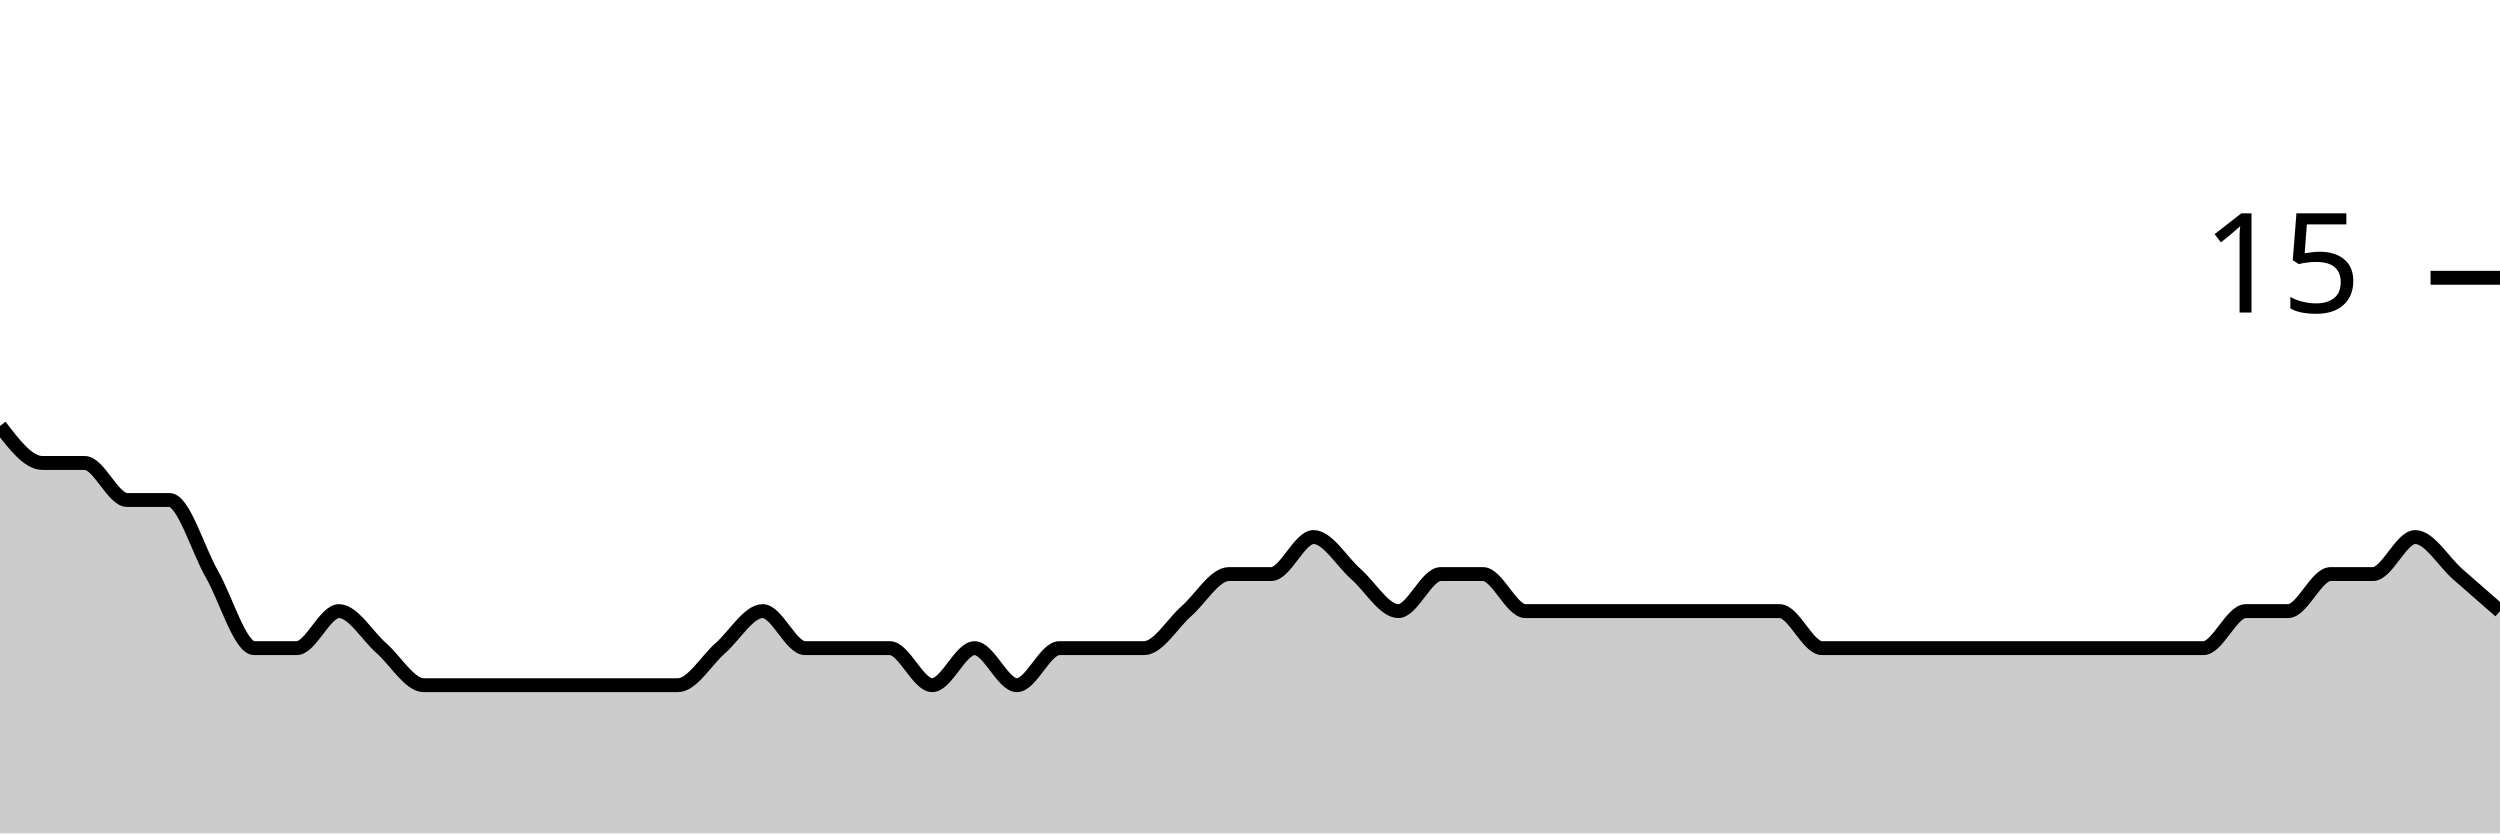
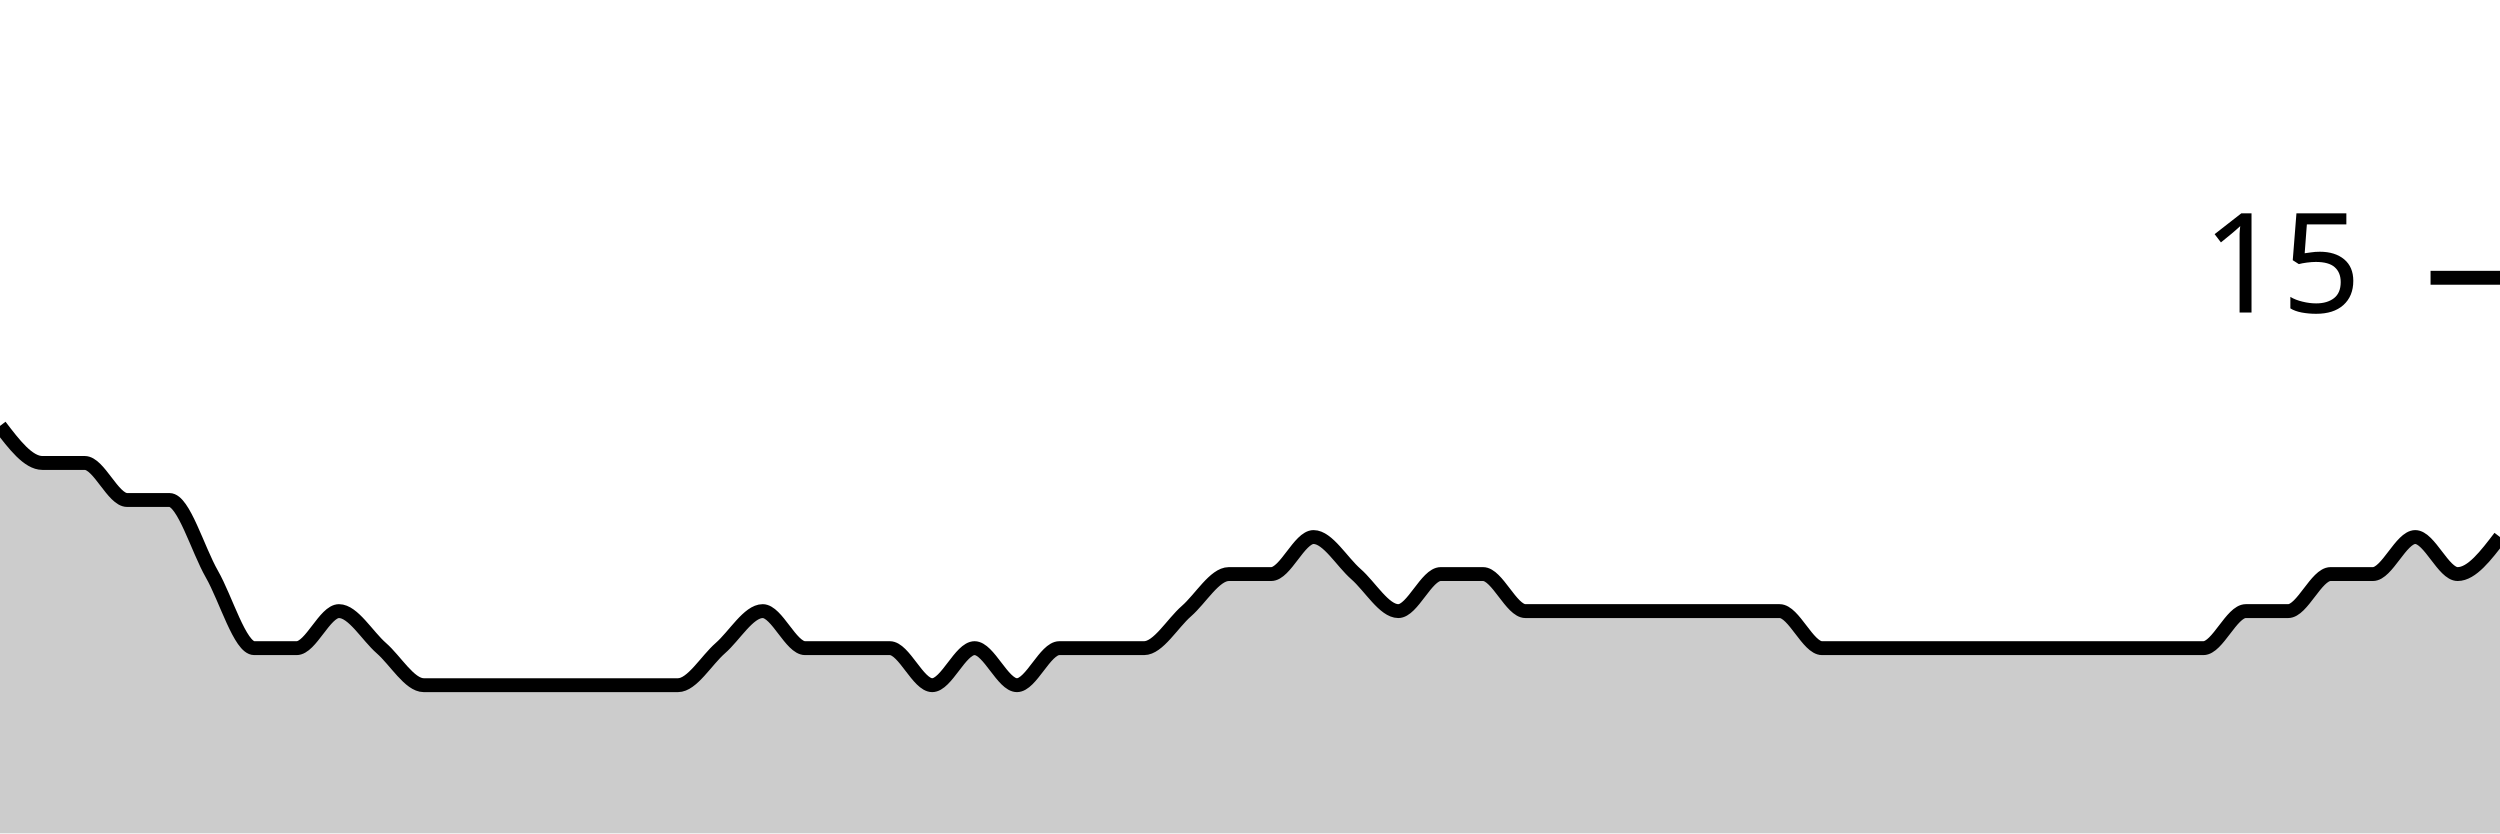
<svg xmlns="http://www.w3.org/2000/svg" viewBox="0 0 180 60">
  <g transform="translate(0,20)">
-     <path class="area" fill="rgba(0, 0, 0, 0.2)" d="M0,10.667C1.017,12,2.034,13.333,3.051,13.333C4.068,13.333,5.085,13.333,6.102,13.333C7.119,13.333,8.136,16,9.153,16C10.169,16,11.186,16,12.203,16C13.22,16,14.237,19.556,15.254,21.333C16.271,23.111,17.288,26.667,18.305,26.667C19.322,26.667,20.339,26.667,21.356,26.667C22.373,26.667,23.39,24,24.407,24C25.424,24,26.441,25.778,27.458,26.667C28.475,27.556,29.492,29.333,30.508,29.333C31.525,29.333,32.542,29.333,33.559,29.333C34.576,29.333,35.593,29.333,36.61,29.333C37.627,29.333,38.644,29.333,39.661,29.333C40.678,29.333,41.695,29.333,42.712,29.333C43.729,29.333,44.746,29.333,45.763,29.333C46.78,29.333,47.797,29.333,48.814,29.333C49.831,29.333,50.847,27.556,51.864,26.667C52.881,25.778,53.898,24,54.915,24C55.932,24,56.949,26.667,57.966,26.667C58.983,26.667,60,26.667,61.017,26.667C62.034,26.667,63.051,26.667,64.068,26.667C65.085,26.667,66.102,29.333,67.119,29.333C68.136,29.333,69.153,26.667,70.169,26.667C71.186,26.667,72.203,29.333,73.22,29.333C74.237,29.333,75.254,26.667,76.271,26.667C77.288,26.667,78.305,26.667,79.322,26.667C80.339,26.667,81.356,26.667,82.373,26.667C83.39,26.667,84.407,24.889,85.424,24C86.441,23.111,87.458,21.333,88.475,21.333C89.492,21.333,90.508,21.333,91.525,21.333C92.542,21.333,93.559,18.667,94.576,18.667C95.593,18.667,96.61,20.444,97.627,21.333C98.644,22.222,99.661,24,100.678,24C101.695,24,102.712,21.333,103.729,21.333C104.746,21.333,105.763,21.333,106.78,21.333C107.797,21.333,108.814,24,109.831,24C110.847,24,111.864,24,112.881,24C113.898,24,114.915,24,115.932,24C116.949,24,117.966,24,118.983,24C120,24,121.017,24,122.034,24C123.051,24,124.068,24,125.085,24C126.102,24,127.119,24,128.136,24C129.153,24,130.169,26.667,131.186,26.667C132.203,26.667,133.22,26.667,134.237,26.667C135.254,26.667,136.271,26.667,137.288,26.667C138.305,26.667,139.322,26.667,140.339,26.667C141.356,26.667,142.373,26.667,143.39,26.667C144.407,26.667,145.424,26.667,146.441,26.667C147.458,26.667,148.475,26.667,149.492,26.667C150.508,26.667,151.525,26.667,152.542,26.667C153.559,26.667,154.576,26.667,155.593,26.667C156.61,26.667,157.627,26.667,158.644,26.667C159.661,26.667,160.678,24,161.695,24C162.712,24,163.729,24,164.746,24C165.763,24,166.78,21.333,167.797,21.333C168.814,21.333,169.831,21.333,170.847,21.333C171.864,21.333,172.881,18.667,173.898,18.667C174.915,18.667,175.932,20.444,176.949,21.333C177.966,22.222,178.983,23.111,180,24L180,40C178.983,40,177.966,40,176.949,40C175.932,40,174.915,40,173.898,40C172.881,40,171.864,40,170.847,40C169.831,40,168.814,40,167.797,40C166.78,40,165.763,40,164.746,40C163.729,40,162.712,40,161.695,40C160.678,40,159.661,40,158.644,40C157.627,40,156.61,40,155.593,40C154.576,40,153.559,40,152.542,40C151.525,40,150.508,40,149.492,40C148.475,40,147.458,40,146.441,40C145.424,40,144.407,40,143.39,40C142.373,40,141.356,40,140.339,40C139.322,40,138.305,40,137.288,40C136.271,40,135.254,40,134.237,40C133.22,40,132.203,40,131.186,40C130.169,40,129.153,40,128.136,40C127.119,40,126.102,40,125.085,40C124.068,40,123.051,40,122.034,40C121.017,40,120,40,118.983,40C117.966,40,116.949,40,115.932,40C114.915,40,113.898,40,112.881,40C111.864,40,110.847,40,109.831,40C108.814,40,107.797,40,106.78,40C105.763,40,104.746,40,103.729,40C102.712,40,101.695,40,100.678,40C99.661,40,98.644,40,97.627,40C96.61,40,95.593,40,94.576,40C93.559,40,92.542,40,91.525,40C90.508,40,89.492,40,88.475,40C87.458,40,86.441,40,85.424,40C84.407,40,83.39,40,82.373,40C81.356,40,80.339,40,79.322,40C78.305,40,77.288,40,76.271,40C75.254,40,74.237,40,73.22,40C72.203,40,71.186,40,70.169,40C69.153,40,68.136,40,67.119,40C66.102,40,65.085,40,64.068,40C63.051,40,62.034,40,61.017,40C60,40,58.983,40,57.966,40C56.949,40,55.932,40,54.915,40C53.898,40,52.881,40,51.864,40C50.847,40,49.831,40,48.814,40C47.797,40,46.78,40,45.763,40C44.746,40,43.729,40,42.712,40C41.695,40,40.678,40,39.661,40C38.644,40,37.627,40,36.61,40C35.593,40,34.576,40,33.559,40C32.542,40,31.525,40,30.508,40C29.492,40,28.475,40,27.458,40C26.441,40,25.424,40,24.407,40C23.39,40,22.373,40,21.356,40C20.339,40,19.322,40,18.305,40C17.288,40,16.271,40,15.254,40C14.237,40,13.22,40,12.203,40C11.186,40,10.169,40,9.153,40C8.136,40,7.119,40,6.102,40C5.085,40,4.068,40,3.051,40C2.034,40,1.017,40,0,40Z" />
-     <path class="line" stroke="black" fill="none" d="M0,10.667C1.017,12,2.034,13.333,3.051,13.333C4.068,13.333,5.085,13.333,6.102,13.333C7.119,13.333,8.136,16,9.153,16C10.169,16,11.186,16,12.203,16C13.22,16,14.237,19.556,15.254,21.333C16.271,23.111,17.288,26.667,18.305,26.667C19.322,26.667,20.339,26.667,21.356,26.667C22.373,26.667,23.39,24,24.407,24C25.424,24,26.441,25.778,27.458,26.667C28.475,27.556,29.492,29.333,30.508,29.333C31.525,29.333,32.542,29.333,33.559,29.333C34.576,29.333,35.593,29.333,36.61,29.333C37.627,29.333,38.644,29.333,39.661,29.333C40.678,29.333,41.695,29.333,42.712,29.333C43.729,29.333,44.746,29.333,45.763,29.333C46.78,29.333,47.797,29.333,48.814,29.333C49.831,29.333,50.847,27.556,51.864,26.667C52.881,25.778,53.898,24,54.915,24C55.932,24,56.949,26.667,57.966,26.667C58.983,26.667,60,26.667,61.017,26.667C62.034,26.667,63.051,26.667,64.068,26.667C65.085,26.667,66.102,29.333,67.119,29.333C68.136,29.333,69.153,26.667,70.169,26.667C71.186,26.667,72.203,29.333,73.22,29.333C74.237,29.333,75.254,26.667,76.271,26.667C77.288,26.667,78.305,26.667,79.322,26.667C80.339,26.667,81.356,26.667,82.373,26.667C83.39,26.667,84.407,24.889,85.424,24C86.441,23.111,87.458,21.333,88.475,21.333C89.492,21.333,90.508,21.333,91.525,21.333C92.542,21.333,93.559,18.667,94.576,18.667C95.593,18.667,96.61,20.444,97.627,21.333C98.644,22.222,99.661,24,100.678,24C101.695,24,102.712,21.333,103.729,21.333C104.746,21.333,105.763,21.333,106.78,21.333C107.797,21.333,108.814,24,109.831,24C110.847,24,111.864,24,112.881,24C113.898,24,114.915,24,115.932,24C116.949,24,117.966,24,118.983,24C120,24,121.017,24,122.034,24C123.051,24,124.068,24,125.085,24C126.102,24,127.119,24,128.136,24C129.153,24,130.169,26.667,131.186,26.667C132.203,26.667,133.22,26.667,134.237,26.667C135.254,26.667,136.271,26.667,137.288,26.667C138.305,26.667,139.322,26.667,140.339,26.667C141.356,26.667,142.373,26.667,143.39,26.667C144.407,26.667,145.424,26.667,146.441,26.667C147.458,26.667,148.475,26.667,149.492,26.667C150.508,26.667,151.525,26.667,152.542,26.667C153.559,26.667,154.576,26.667,155.593,26.667C156.61,26.667,157.627,26.667,158.644,26.667C159.661,26.667,160.678,24,161.695,24C162.712,24,163.729,24,164.746,24C165.763,24,166.78,21.333,167.797,21.333C168.814,21.333,169.831,21.333,170.847,21.333C171.864,21.333,172.881,18.667,173.898,18.667C174.915,18.667,175.932,20.444,176.949,21.333C177.966,22.222,178.983,23.111,180,24" />
+     <path class="area" fill="rgba(0, 0, 0, 0.2)" d="M0,10.667C1.017,12,2.034,13.333,3.051,13.333C4.068,13.333,5.085,13.333,6.102,13.333C7.119,13.333,8.136,16,9.153,16C10.169,16,11.186,16,12.203,16C13.22,16,14.237,19.556,15.254,21.333C16.271,23.111,17.288,26.667,18.305,26.667C19.322,26.667,20.339,26.667,21.356,26.667C22.373,26.667,23.39,24,24.407,24C25.424,24,26.441,25.778,27.458,26.667C28.475,27.556,29.492,29.333,30.508,29.333C31.525,29.333,32.542,29.333,33.559,29.333C34.576,29.333,35.593,29.333,36.61,29.333C37.627,29.333,38.644,29.333,39.661,29.333C40.678,29.333,41.695,29.333,42.712,29.333C43.729,29.333,44.746,29.333,45.763,29.333C46.78,29.333,47.797,29.333,48.814,29.333C49.831,29.333,50.847,27.556,51.864,26.667C52.881,25.778,53.898,24,54.915,24C55.932,24,56.949,26.667,57.966,26.667C58.983,26.667,60,26.667,61.017,26.667C62.034,26.667,63.051,26.667,64.068,26.667C65.085,26.667,66.102,29.333,67.119,29.333C68.136,29.333,69.153,26.667,70.169,26.667C71.186,26.667,72.203,29.333,73.22,29.333C74.237,29.333,75.254,26.667,76.271,26.667C77.288,26.667,78.305,26.667,79.322,26.667C80.339,26.667,81.356,26.667,82.373,26.667C83.39,26.667,84.407,24.889,85.424,24C86.441,23.111,87.458,21.333,88.475,21.333C89.492,21.333,90.508,21.333,91.525,21.333C92.542,21.333,93.559,18.667,94.576,18.667C95.593,18.667,96.61,20.444,97.627,21.333C98.644,22.222,99.661,24,100.678,24C101.695,24,102.712,21.333,103.729,21.333C104.746,21.333,105.763,21.333,106.78,21.333C107.797,21.333,108.814,24,109.831,24C110.847,24,111.864,24,112.881,24C113.898,24,114.915,24,115.932,24C116.949,24,117.966,24,118.983,24C120,24,121.017,24,122.034,24C123.051,24,124.068,24,125.085,24C126.102,24,127.119,24,128.136,24C129.153,24,130.169,26.667,131.186,26.667C132.203,26.667,133.22,26.667,134.237,26.667C135.254,26.667,136.271,26.667,137.288,26.667C138.305,26.667,139.322,26.667,140.339,26.667C141.356,26.667,142.373,26.667,143.39,26.667C144.407,26.667,145.424,26.667,146.441,26.667C147.458,26.667,148.475,26.667,149.492,26.667C150.508,26.667,151.525,26.667,152.542,26.667C153.559,26.667,154.576,26.667,155.593,26.667C156.61,26.667,157.627,26.667,158.644,26.667C159.661,26.667,160.678,24,161.695,24C162.712,24,163.729,24,164.746,24C165.763,24,166.78,21.333,167.797,21.333C168.814,21.333,169.831,21.333,170.847,21.333C171.864,21.333,172.881,18.667,173.898,18.667C174.915,18.667,175.932,21.333,176.949,21.333C177.966,21.333,178.983,20,180,18.667L180,40C178.983,40,177.966,40,176.949,40C175.932,40,174.915,40,173.898,40C172.881,40,171.864,40,170.847,40C169.831,40,168.814,40,167.797,40C166.78,40,165.763,40,164.746,40C163.729,40,162.712,40,161.695,40C160.678,40,159.661,40,158.644,40C157.627,40,156.61,40,155.593,40C154.576,40,153.559,40,152.542,40C151.525,40,150.508,40,149.492,40C148.475,40,147.458,40,146.441,40C145.424,40,144.407,40,143.39,40C142.373,40,141.356,40,140.339,40C139.322,40,138.305,40,137.288,40C136.271,40,135.254,40,134.237,40C133.22,40,132.203,40,131.186,40C130.169,40,129.153,40,128.136,40C127.119,40,126.102,40,125.085,40C124.068,40,123.051,40,122.034,40C121.017,40,120,40,118.983,40C117.966,40,116.949,40,115.932,40C114.915,40,113.898,40,112.881,40C111.864,40,110.847,40,109.831,40C108.814,40,107.797,40,106.78,40C105.763,40,104.746,40,103.729,40C102.712,40,101.695,40,100.678,40C99.661,40,98.644,40,97.627,40C96.61,40,95.593,40,94.576,40C93.559,40,92.542,40,91.525,40C90.508,40,89.492,40,88.475,40C87.458,40,86.441,40,85.424,40C84.407,40,83.39,40,82.373,40C81.356,40,80.339,40,79.322,40C78.305,40,77.288,40,76.271,40C75.254,40,74.237,40,73.22,40C72.203,40,71.186,40,70.169,40C69.153,40,68.136,40,67.119,40C66.102,40,65.085,40,64.068,40C63.051,40,62.034,40,61.017,40C60,40,58.983,40,57.966,40C56.949,40,55.932,40,54.915,40C53.898,40,52.881,40,51.864,40C50.847,40,49.831,40,48.814,40C47.797,40,46.78,40,45.763,40C44.746,40,43.729,40,42.712,40C41.695,40,40.678,40,39.661,40C38.644,40,37.627,40,36.61,40C35.593,40,34.576,40,33.559,40C32.542,40,31.525,40,30.508,40C29.492,40,28.475,40,27.458,40C26.441,40,25.424,40,24.407,40C23.39,40,22.373,40,21.356,40C20.339,40,19.322,40,18.305,40C17.288,40,16.271,40,15.254,40C14.237,40,13.22,40,12.203,40C11.186,40,10.169,40,9.153,40C8.136,40,7.119,40,6.102,40C5.085,40,4.068,40,3.051,40C2.034,40,1.017,40,0,40Z" />
+     <path class="line" stroke="black" fill="none" d="M0,10.667C1.017,12,2.034,13.333,3.051,13.333C4.068,13.333,5.085,13.333,6.102,13.333C7.119,13.333,8.136,16,9.153,16C10.169,16,11.186,16,12.203,16C13.22,16,14.237,19.556,15.254,21.333C16.271,23.111,17.288,26.667,18.305,26.667C19.322,26.667,20.339,26.667,21.356,26.667C22.373,26.667,23.39,24,24.407,24C25.424,24,26.441,25.778,27.458,26.667C28.475,27.556,29.492,29.333,30.508,29.333C31.525,29.333,32.542,29.333,33.559,29.333C34.576,29.333,35.593,29.333,36.61,29.333C37.627,29.333,38.644,29.333,39.661,29.333C40.678,29.333,41.695,29.333,42.712,29.333C43.729,29.333,44.746,29.333,45.763,29.333C46.78,29.333,47.797,29.333,48.814,29.333C49.831,29.333,50.847,27.556,51.864,26.667C52.881,25.778,53.898,24,54.915,24C55.932,24,56.949,26.667,57.966,26.667C58.983,26.667,60,26.667,61.017,26.667C62.034,26.667,63.051,26.667,64.068,26.667C65.085,26.667,66.102,29.333,67.119,29.333C68.136,29.333,69.153,26.667,70.169,26.667C71.186,26.667,72.203,29.333,73.22,29.333C74.237,29.333,75.254,26.667,76.271,26.667C77.288,26.667,78.305,26.667,79.322,26.667C80.339,26.667,81.356,26.667,82.373,26.667C83.39,26.667,84.407,24.889,85.424,24C86.441,23.111,87.458,21.333,88.475,21.333C89.492,21.333,90.508,21.333,91.525,21.333C92.542,21.333,93.559,18.667,94.576,18.667C95.593,18.667,96.61,20.444,97.627,21.333C98.644,22.222,99.661,24,100.678,24C101.695,24,102.712,21.333,103.729,21.333C104.746,21.333,105.763,21.333,106.78,21.333C107.797,21.333,108.814,24,109.831,24C110.847,24,111.864,24,112.881,24C113.898,24,114.915,24,115.932,24C116.949,24,117.966,24,118.983,24C120,24,121.017,24,122.034,24C123.051,24,124.068,24,125.085,24C126.102,24,127.119,24,128.136,24C129.153,24,130.169,26.667,131.186,26.667C132.203,26.667,133.22,26.667,134.237,26.667C135.254,26.667,136.271,26.667,137.288,26.667C138.305,26.667,139.322,26.667,140.339,26.667C141.356,26.667,142.373,26.667,143.39,26.667C144.407,26.667,145.424,26.667,146.441,26.667C147.458,26.667,148.475,26.667,149.492,26.667C150.508,26.667,151.525,26.667,152.542,26.667C153.559,26.667,154.576,26.667,155.593,26.667C156.61,26.667,157.627,26.667,158.644,26.667C159.661,26.667,160.678,24,161.695,24C162.712,24,163.729,24,164.746,24C165.763,24,166.78,21.333,167.797,21.333C168.814,21.333,169.831,21.333,170.847,21.333C171.864,21.333,172.881,18.667,173.898,18.667C174.915,18.667,175.932,21.333,176.949,21.333C177.966,21.333,178.983,20,180,18.667" />
    <path class="axis-ceiling" stroke-width="1" stroke="black" fill="none" d="M175,0L180,0" />
    <text class="axis-ceiling-label" font-family="sans-serif" text-anchor="end" font-size="10px" x="170" y="2.5">15</text>
  </g>
</svg>
